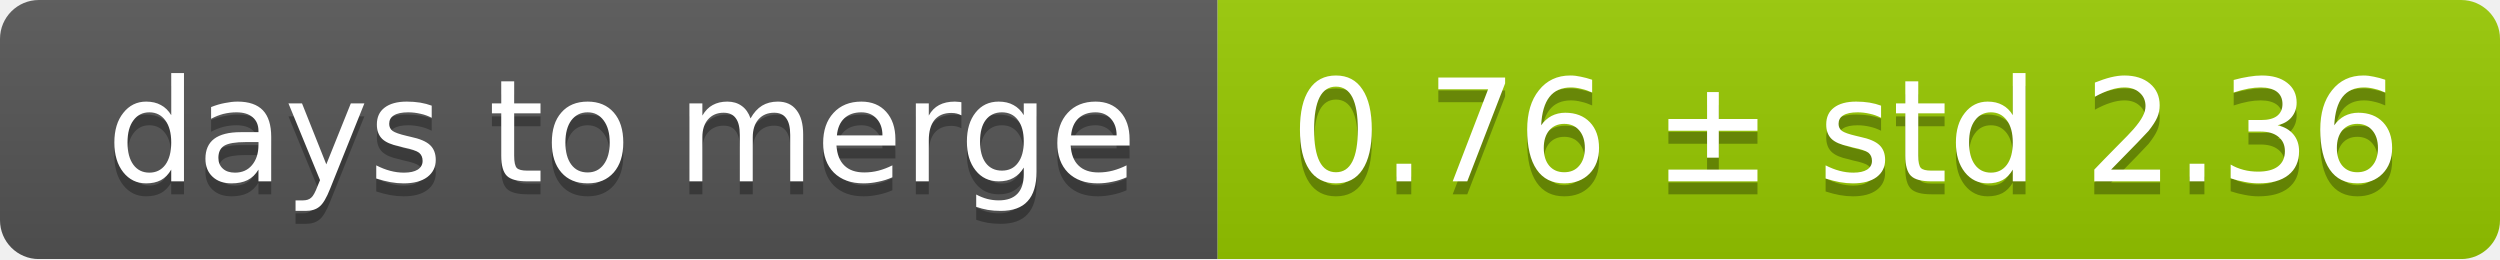
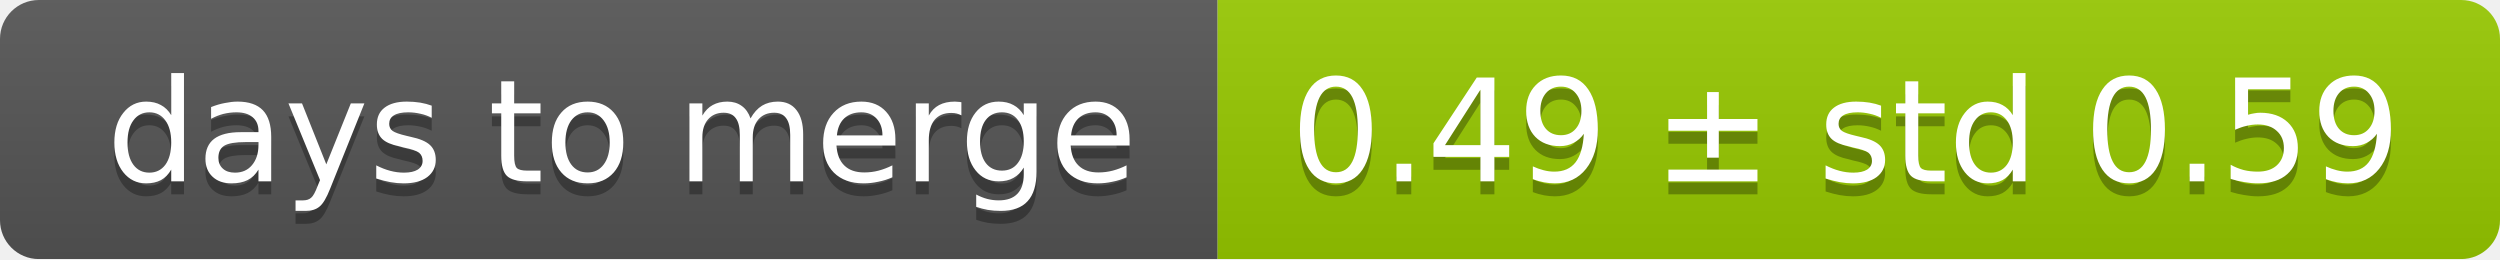
<svg xmlns="http://www.w3.org/2000/svg" width="193" height="20">
  <linearGradient id="smooth" x2="0" y2="100%">
    <stop offset="0" stop-color="#bbb" stop-opacity=".1" />
    <stop offset="1" stop-opacity=".1" />
  </linearGradient>
  <mask id="round">
    <rect width="193" height="20" rx="3" fill="#fff" />
  </mask>
  <g mask="url(#round)">
    <rect width="94" height="20" fill="#555" />
    <rect x="94" width="99" height="20" fill="#97ca00" />
    <rect width="193" height="20" fill="url(#smooth)" />
  </g>
  <g fill="#fff" text-anchor="middle" font-family="DejaVu Sans,Verdana,Geneva,sans-serif" font-size="11">
    <text x="48" y="15" fill="#010101" fill-opacity=".3">days to merge</text>
    <text x="48" y="14">days to merge</text>
-     <text x="142.5" y="15" fill="#010101" fill-opacity=".3">0.76 ± std 2.36</text>
-     <text x="142.5" y="14">0.76 ± std 2.36</text>
+     <text x="142.5" y="15" fill="#010101" fill-opacity=".3">0.49 ± std 0.59</text>
+     <text x="142.5" y="14">0.49 ± std 0.59</text>
  </g>
</svg>
